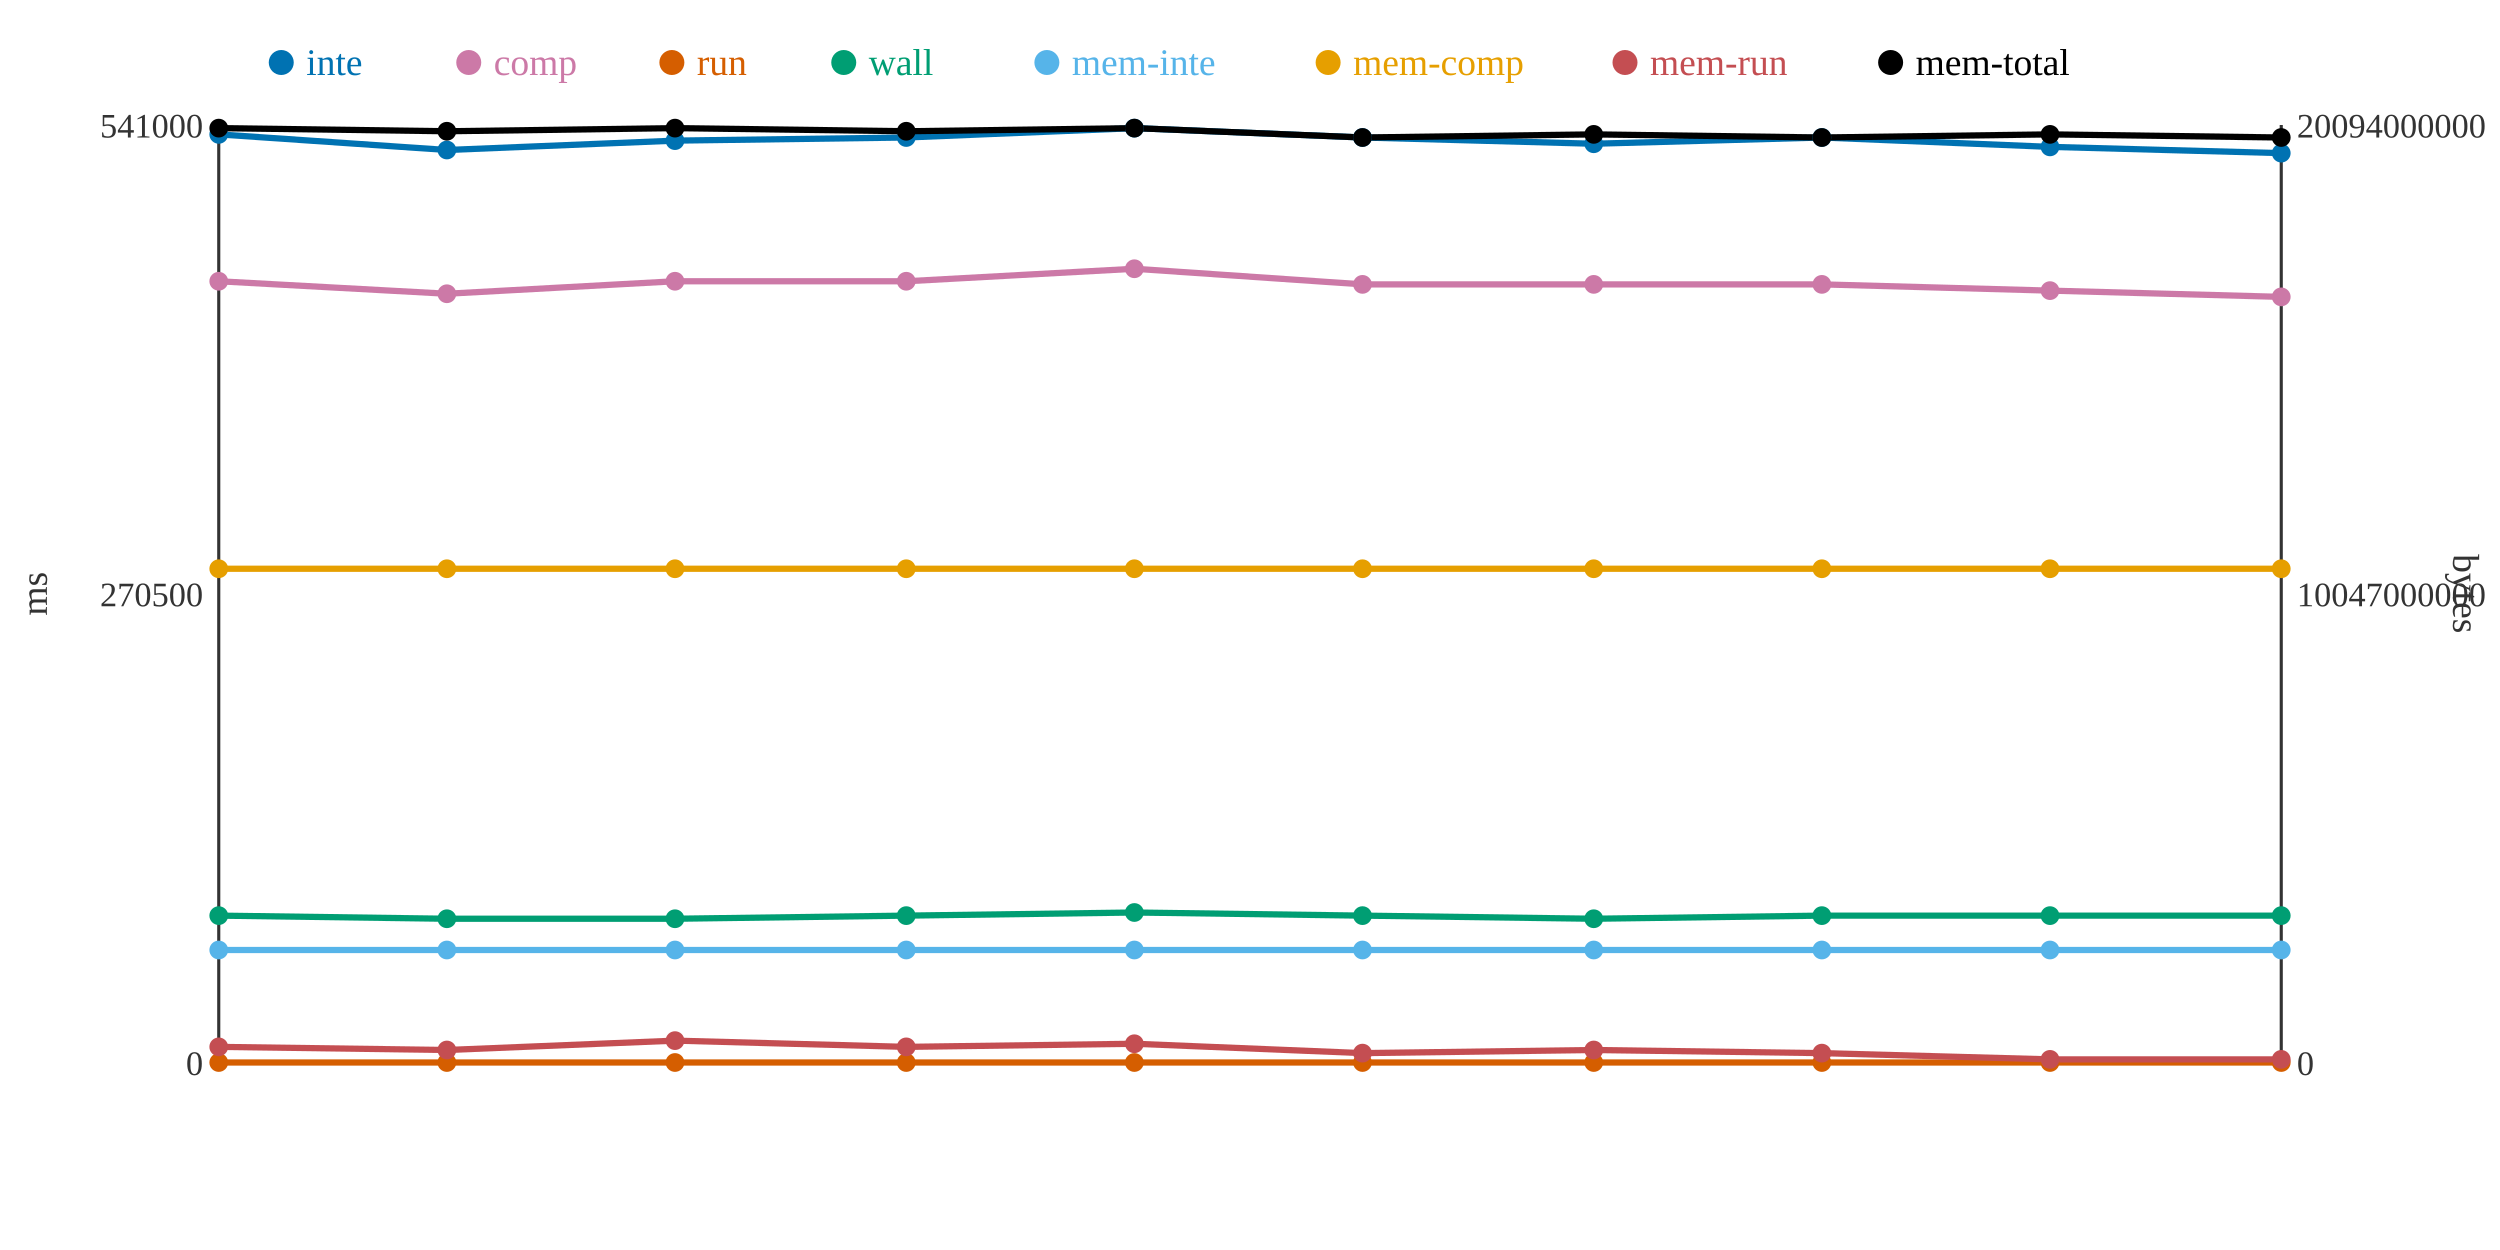
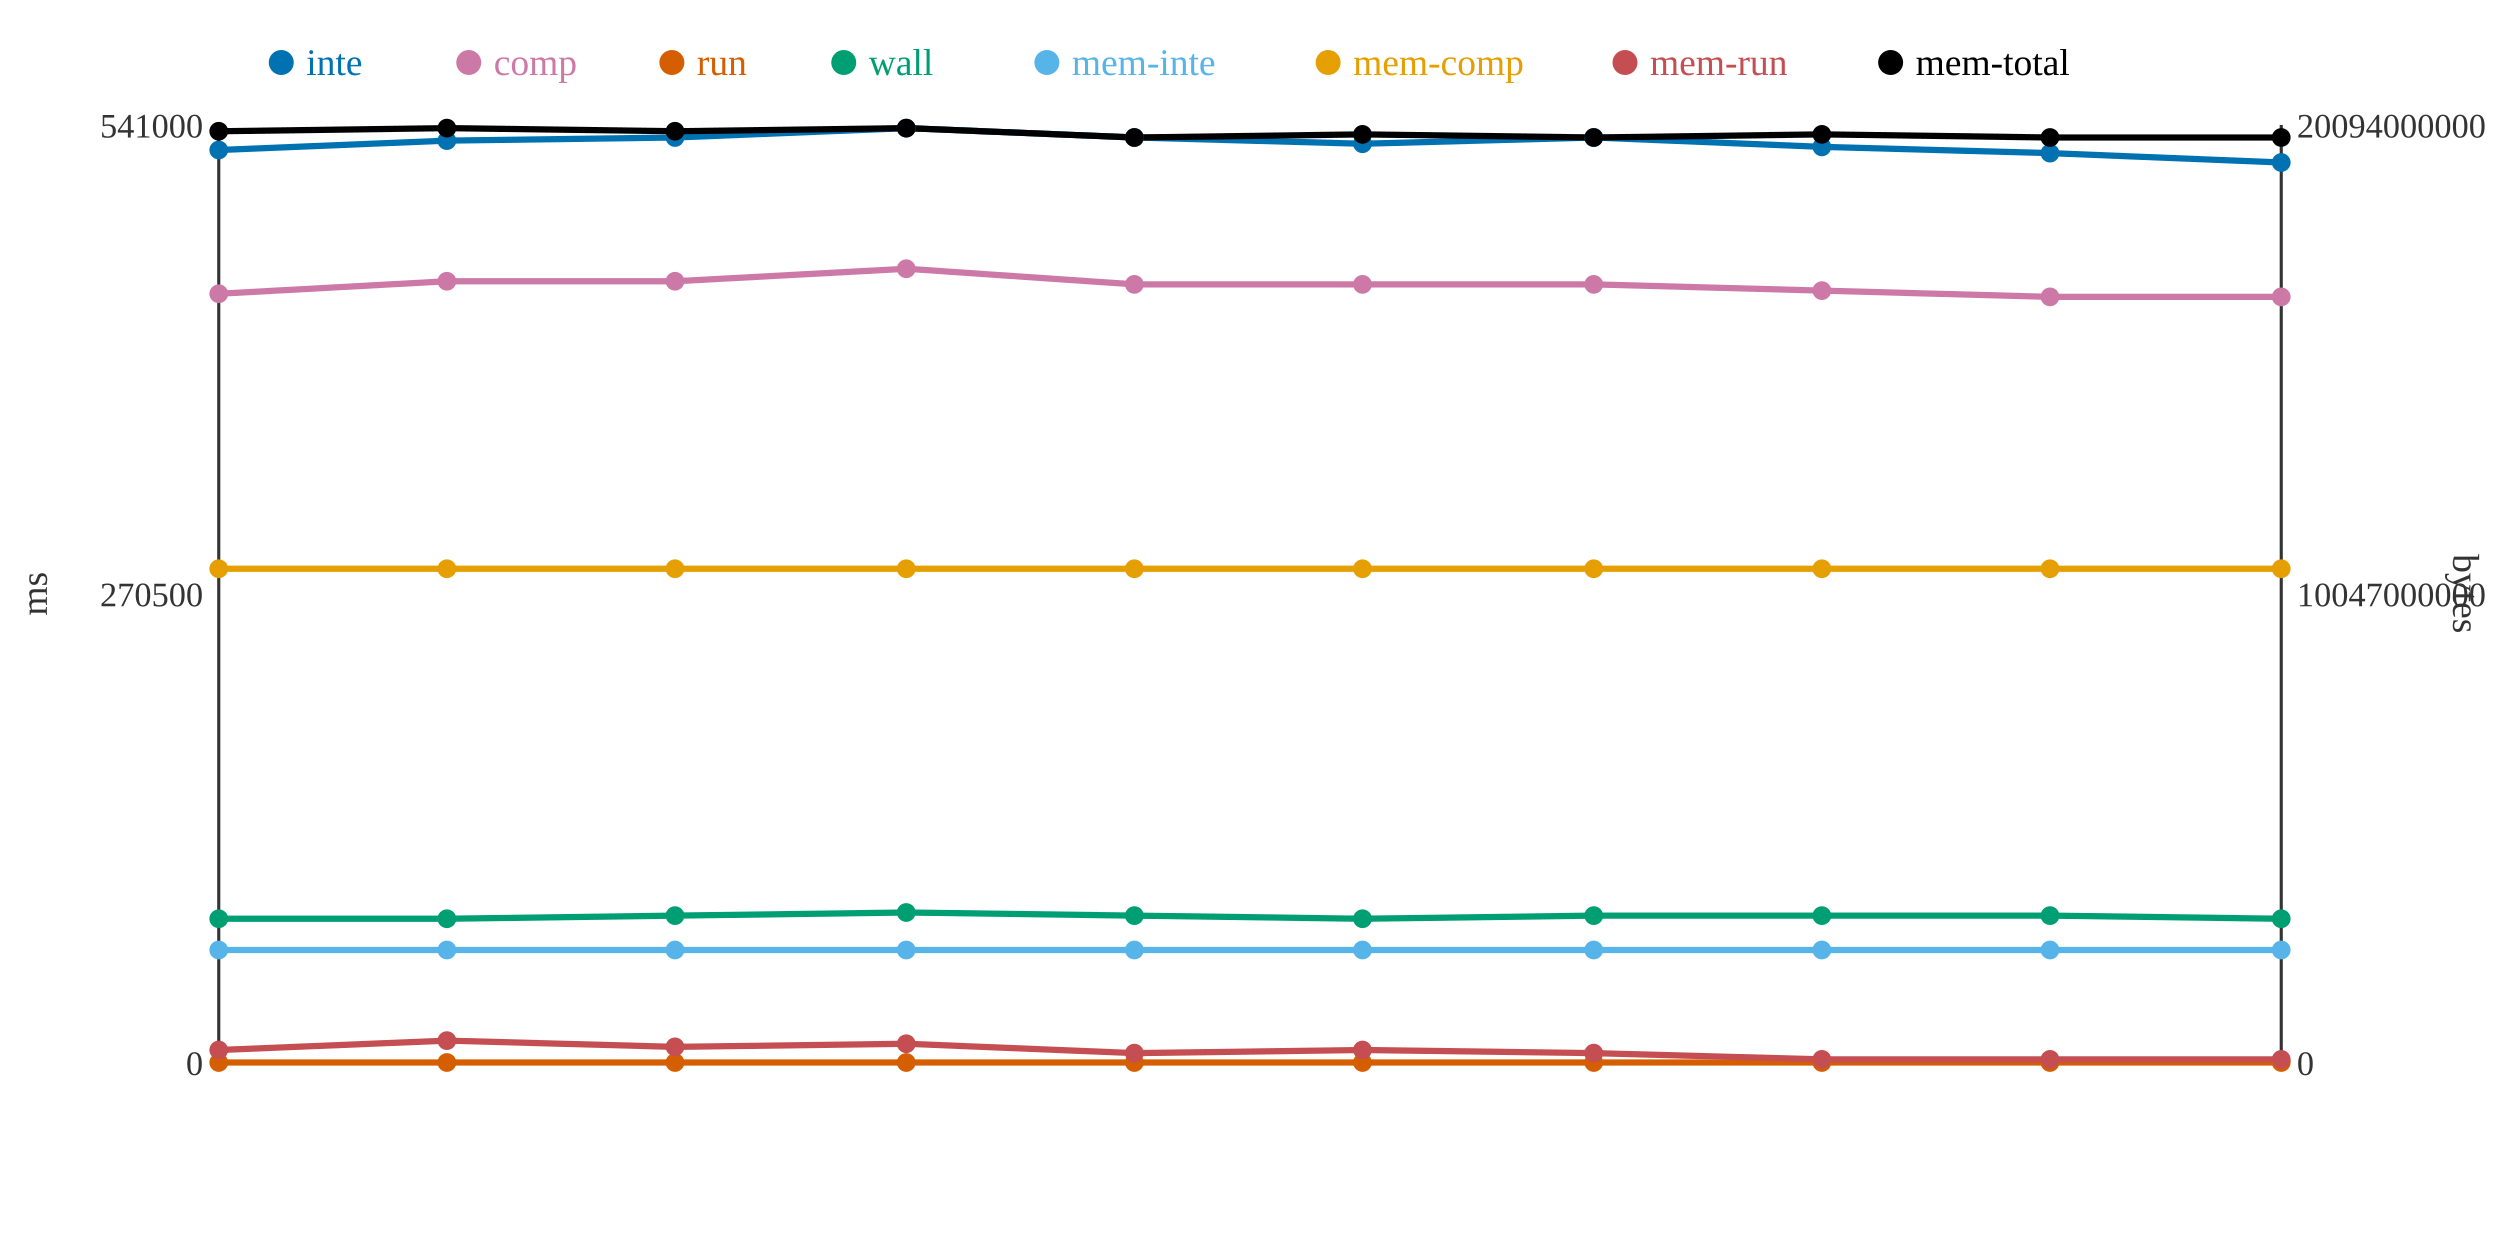
<svg xmlns="http://www.w3.org/2000/svg" width="800" height="400">
  <rect width="800" height="400" fill="white" />
  <line x1="70" y1="40" x2="70" y2="340" stroke="#333" stroke-width="1" />
  <line x1="70" y1="340" x2="730" y2="340" stroke="#333" stroke-width="1" />
  <line x1="730" y1="40" x2="730" y2="340" stroke="#333" stroke-width="1" />
  <text x="65" y="344" text-anchor="end" font-size="11" fill="#333">0</text>
  <text x="65" y="194" text-anchor="end" font-size="11" fill="#333">270500</text>
  <text x="65" y="44" text-anchor="end" font-size="11" fill="#333">541000</text>
  <text x="15" y="190" text-anchor="middle" font-size="12" fill="#333" transform="rotate(-90 15 190)">ms</text>
  <text x="735" y="344" text-anchor="start" font-size="11" fill="#333">0</text>
  <text x="735" y="194" text-anchor="start" font-size="11" fill="#333">10047000000</text>
  <text x="735" y="44" text-anchor="start" font-size="11" fill="#333">20094000000</text>
  <text x="785" y="190" text-anchor="middle" font-size="12" fill="#333" transform="rotate(90 785 190)">bytes</text>
-   <polyline points="70,43 143,48 216,45 290,44 363,41 436,44 510,46 583,44 656,47 730,49" fill="none" stroke="#0072B2" stroke-width="2" />
-   <polyline points="70,90 143,94 216,90 290,90 363,86 436,91 510,91 583,91 656,93 730,95" fill="none" stroke="#CC79A7" stroke-width="2" />
+   <polyline points="70,48 143,45 216,44 290,41 363,44 436,46 510,44 583,47 656,49 730,52" fill="none" stroke="#0072B2" stroke-width="2" />
+   <polyline points="70,94 143,90 216,90 290,86 363,91 436,91 510,91 583,93 656,95 730,95" fill="none" stroke="#CC79A7" stroke-width="2" />
  <polyline points="70,340 143,340 216,340 290,340 363,340 436,340 510,340 583,340 656,340 730,340" fill="none" stroke="#D55E00" stroke-width="2" />
-   <polyline points="70,293 143,294 216,294 290,293 363,292 436,293 510,294 583,293 656,293 730,293" fill="none" stroke="#009E73" stroke-width="2" />
+   <polyline points="70,294 143,294 216,293 290,292 363,293 436,294 510,293 583,293 656,293 730,294" fill="none" stroke="#009E73" stroke-width="2" />
  <polyline points="70,304 143,304 216,304 290,304 363,304 436,304 510,304 583,304 656,304 730,304" fill="none" stroke="#56B4E9" stroke-width="2" />
  <polyline points="70,182 143,182 216,182 290,182 363,182 436,182 510,182 583,182 656,182 730,182" fill="none" stroke="#E69F00" stroke-width="2" />
-   <polyline points="70,335 143,336 216,333 290,335 363,334 436,337 510,336 583,337 656,339 730,339" fill="none" stroke="#C44E52" stroke-width="2" />
-   <polyline points="70,41 143,42 216,41 290,42 363,41 436,44 510,43 583,44 656,43 730,44" fill="none" stroke="#000000" stroke-width="2" />
-   <circle cx="70" cy="43" r="3" fill="#0072B2" />
-   <circle cx="70" cy="90" r="3" fill="#CC79A7" />
+   <polyline points="70,336 143,333 216,335 290,334 363,337 436,336 510,337 583,339 656,339 730,339" fill="none" stroke="#C44E52" stroke-width="2" />
+   <polyline points="70,42 143,41 216,42 290,41 363,44 436,43 510,44 583,43 656,44 730,44" fill="none" stroke="#000000" stroke-width="2" />
+   <circle cx="70" cy="48" r="3" fill="#0072B2" />
+   <circle cx="70" cy="94" r="3" fill="#CC79A7" />
  <circle cx="70" cy="340" r="3" fill="#D55E00" />
-   <circle cx="70" cy="293" r="3" fill="#009E73" />
+   <circle cx="70" cy="294" r="3" fill="#009E73" />
  <circle cx="70" cy="304" r="3" fill="#56B4E9" />
  <circle cx="70" cy="182" r="3" fill="#E69F00" />
-   <circle cx="70" cy="335" r="3" fill="#C44E52" />
-   <circle cx="70" cy="41" r="3" fill="#000000" />
-   <circle cx="143" cy="48" r="3" fill="#0072B2" />
-   <circle cx="143" cy="94" r="3" fill="#CC79A7" />
+   <circle cx="70" cy="336" r="3" fill="#C44E52" />
+   <circle cx="70" cy="42" r="3" fill="#000000" />
+   <circle cx="143" cy="45" r="3" fill="#0072B2" />
+   <circle cx="143" cy="90" r="3" fill="#CC79A7" />
  <circle cx="143" cy="340" r="3" fill="#D55E00" />
  <circle cx="143" cy="294" r="3" fill="#009E73" />
  <circle cx="143" cy="304" r="3" fill="#56B4E9" />
  <circle cx="143" cy="182" r="3" fill="#E69F00" />
-   <circle cx="143" cy="336" r="3" fill="#C44E52" />
-   <circle cx="143" cy="42" r="3" fill="#000000" />
-   <circle cx="216" cy="45" r="3" fill="#0072B2" />
+   <circle cx="143" cy="333" r="3" fill="#C44E52" />
+   <circle cx="143" cy="41" r="3" fill="#000000" />
+   <circle cx="216" cy="44" r="3" fill="#0072B2" />
  <circle cx="216" cy="90" r="3" fill="#CC79A7" />
  <circle cx="216" cy="340" r="3" fill="#D55E00" />
-   <circle cx="216" cy="294" r="3" fill="#009E73" />
+   <circle cx="216" cy="293" r="3" fill="#009E73" />
  <circle cx="216" cy="304" r="3" fill="#56B4E9" />
  <circle cx="216" cy="182" r="3" fill="#E69F00" />
-   <circle cx="216" cy="333" r="3" fill="#C44E52" />
-   <circle cx="216" cy="41" r="3" fill="#000000" />
-   <circle cx="290" cy="44" r="3" fill="#0072B2" />
-   <circle cx="290" cy="90" r="3" fill="#CC79A7" />
+   <circle cx="216" cy="335" r="3" fill="#C44E52" />
+   <circle cx="216" cy="42" r="3" fill="#000000" />
+   <circle cx="290" cy="41" r="3" fill="#0072B2" />
+   <circle cx="290" cy="86" r="3" fill="#CC79A7" />
  <circle cx="290" cy="340" r="3" fill="#D55E00" />
-   <circle cx="290" cy="293" r="3" fill="#009E73" />
+   <circle cx="290" cy="292" r="3" fill="#009E73" />
  <circle cx="290" cy="304" r="3" fill="#56B4E9" />
  <circle cx="290" cy="182" r="3" fill="#E69F00" />
-   <circle cx="290" cy="335" r="3" fill="#C44E52" />
-   <circle cx="290" cy="42" r="3" fill="#000000" />
-   <circle cx="363" cy="41" r="3" fill="#0072B2" />
-   <circle cx="363" cy="86" r="3" fill="#CC79A7" />
+   <circle cx="290" cy="334" r="3" fill="#C44E52" />
+   <circle cx="290" cy="41" r="3" fill="#000000" />
+   <circle cx="363" cy="44" r="3" fill="#0072B2" />
+   <circle cx="363" cy="91" r="3" fill="#CC79A7" />
  <circle cx="363" cy="340" r="3" fill="#D55E00" />
-   <circle cx="363" cy="292" r="3" fill="#009E73" />
+   <circle cx="363" cy="293" r="3" fill="#009E73" />
  <circle cx="363" cy="304" r="3" fill="#56B4E9" />
  <circle cx="363" cy="182" r="3" fill="#E69F00" />
-   <circle cx="363" cy="334" r="3" fill="#C44E52" />
-   <circle cx="363" cy="41" r="3" fill="#000000" />
-   <circle cx="436" cy="44" r="3" fill="#0072B2" />
+   <circle cx="363" cy="337" r="3" fill="#C44E52" />
+   <circle cx="363" cy="44" r="3" fill="#000000" />
+   <circle cx="436" cy="46" r="3" fill="#0072B2" />
  <circle cx="436" cy="91" r="3" fill="#CC79A7" />
  <circle cx="436" cy="340" r="3" fill="#D55E00" />
-   <circle cx="436" cy="293" r="3" fill="#009E73" />
+   <circle cx="436" cy="294" r="3" fill="#009E73" />
  <circle cx="436" cy="304" r="3" fill="#56B4E9" />
  <circle cx="436" cy="182" r="3" fill="#E69F00" />
-   <circle cx="436" cy="337" r="3" fill="#C44E52" />
-   <circle cx="436" cy="44" r="3" fill="#000000" />
-   <circle cx="510" cy="46" r="3" fill="#0072B2" />
+   <circle cx="436" cy="336" r="3" fill="#C44E52" />
+   <circle cx="436" cy="43" r="3" fill="#000000" />
+   <circle cx="510" cy="44" r="3" fill="#0072B2" />
  <circle cx="510" cy="91" r="3" fill="#CC79A7" />
  <circle cx="510" cy="340" r="3" fill="#D55E00" />
-   <circle cx="510" cy="294" r="3" fill="#009E73" />
+   <circle cx="510" cy="293" r="3" fill="#009E73" />
  <circle cx="510" cy="304" r="3" fill="#56B4E9" />
  <circle cx="510" cy="182" r="3" fill="#E69F00" />
-   <circle cx="510" cy="336" r="3" fill="#C44E52" />
-   <circle cx="510" cy="43" r="3" fill="#000000" />
-   <circle cx="583" cy="44" r="3" fill="#0072B2" />
-   <circle cx="583" cy="91" r="3" fill="#CC79A7" />
+   <circle cx="510" cy="337" r="3" fill="#C44E52" />
+   <circle cx="510" cy="44" r="3" fill="#000000" />
+   <circle cx="583" cy="47" r="3" fill="#0072B2" />
+   <circle cx="583" cy="93" r="3" fill="#CC79A7" />
  <circle cx="583" cy="340" r="3" fill="#D55E00" />
  <circle cx="583" cy="293" r="3" fill="#009E73" />
  <circle cx="583" cy="304" r="3" fill="#56B4E9" />
  <circle cx="583" cy="182" r="3" fill="#E69F00" />
-   <circle cx="583" cy="337" r="3" fill="#C44E52" />
-   <circle cx="583" cy="44" r="3" fill="#000000" />
-   <circle cx="656" cy="47" r="3" fill="#0072B2" />
-   <circle cx="656" cy="93" r="3" fill="#CC79A7" />
+   <circle cx="583" cy="339" r="3" fill="#C44E52" />
+   <circle cx="583" cy="43" r="3" fill="#000000" />
+   <circle cx="656" cy="49" r="3" fill="#0072B2" />
+   <circle cx="656" cy="95" r="3" fill="#CC79A7" />
  <circle cx="656" cy="340" r="3" fill="#D55E00" />
  <circle cx="656" cy="293" r="3" fill="#009E73" />
  <circle cx="656" cy="304" r="3" fill="#56B4E9" />
  <circle cx="656" cy="182" r="3" fill="#E69F00" />
  <circle cx="656" cy="339" r="3" fill="#C44E52" />
-   <circle cx="656" cy="43" r="3" fill="#000000" />
-   <circle cx="730" cy="49" r="3" fill="#0072B2" />
+   <circle cx="656" cy="44" r="3" fill="#000000" />
+   <circle cx="730" cy="52" r="3" fill="#0072B2" />
  <circle cx="730" cy="95" r="3" fill="#CC79A7" />
  <circle cx="730" cy="340" r="3" fill="#D55E00" />
-   <circle cx="730" cy="293" r="3" fill="#009E73" />
+   <circle cx="730" cy="294" r="3" fill="#009E73" />
  <circle cx="730" cy="304" r="3" fill="#56B4E9" />
  <circle cx="730" cy="182" r="3" fill="#E69F00" />
  <circle cx="730" cy="339" r="3" fill="#C44E52" />
  <circle cx="730" cy="44" r="3" fill="#000000" />
  <circle cx="90" cy="20" r="4" fill="#0072B2" />
  <text x="98" y="24" text-anchor="start" font-size="12" fill="#0072B2">inte</text>
  <circle cx="150" cy="20" r="4" fill="#CC79A7" />
  <text x="158" y="24" text-anchor="start" font-size="12" fill="#CC79A7">comp</text>
  <circle cx="215" cy="20" r="4" fill="#D55E00" />
  <text x="223" y="24" text-anchor="start" font-size="12" fill="#D55E00">run</text>
  <circle cx="270" cy="20" r="4" fill="#009E73" />
  <text x="278" y="24" text-anchor="start" font-size="12" fill="#009E73">wall</text>
  <circle cx="335" cy="20" r="4" fill="#56B4E9" />
  <text x="343" y="24" text-anchor="start" font-size="12" fill="#56B4E9">mem-inte</text>
  <circle cx="425" cy="20" r="4" fill="#E69F00" />
  <text x="433" y="24" text-anchor="start" font-size="12" fill="#E69F00">mem-comp</text>
  <circle cx="520" cy="20" r="4" fill="#C44E52" />
  <text x="528" y="24" text-anchor="start" font-size="12" fill="#C44E52">mem-run</text>
  <circle cx="605" cy="20" r="4" fill="#000000" />
  <text x="613" y="24" text-anchor="start" font-size="12" fill="#000000">mem-total</text>
</svg>
